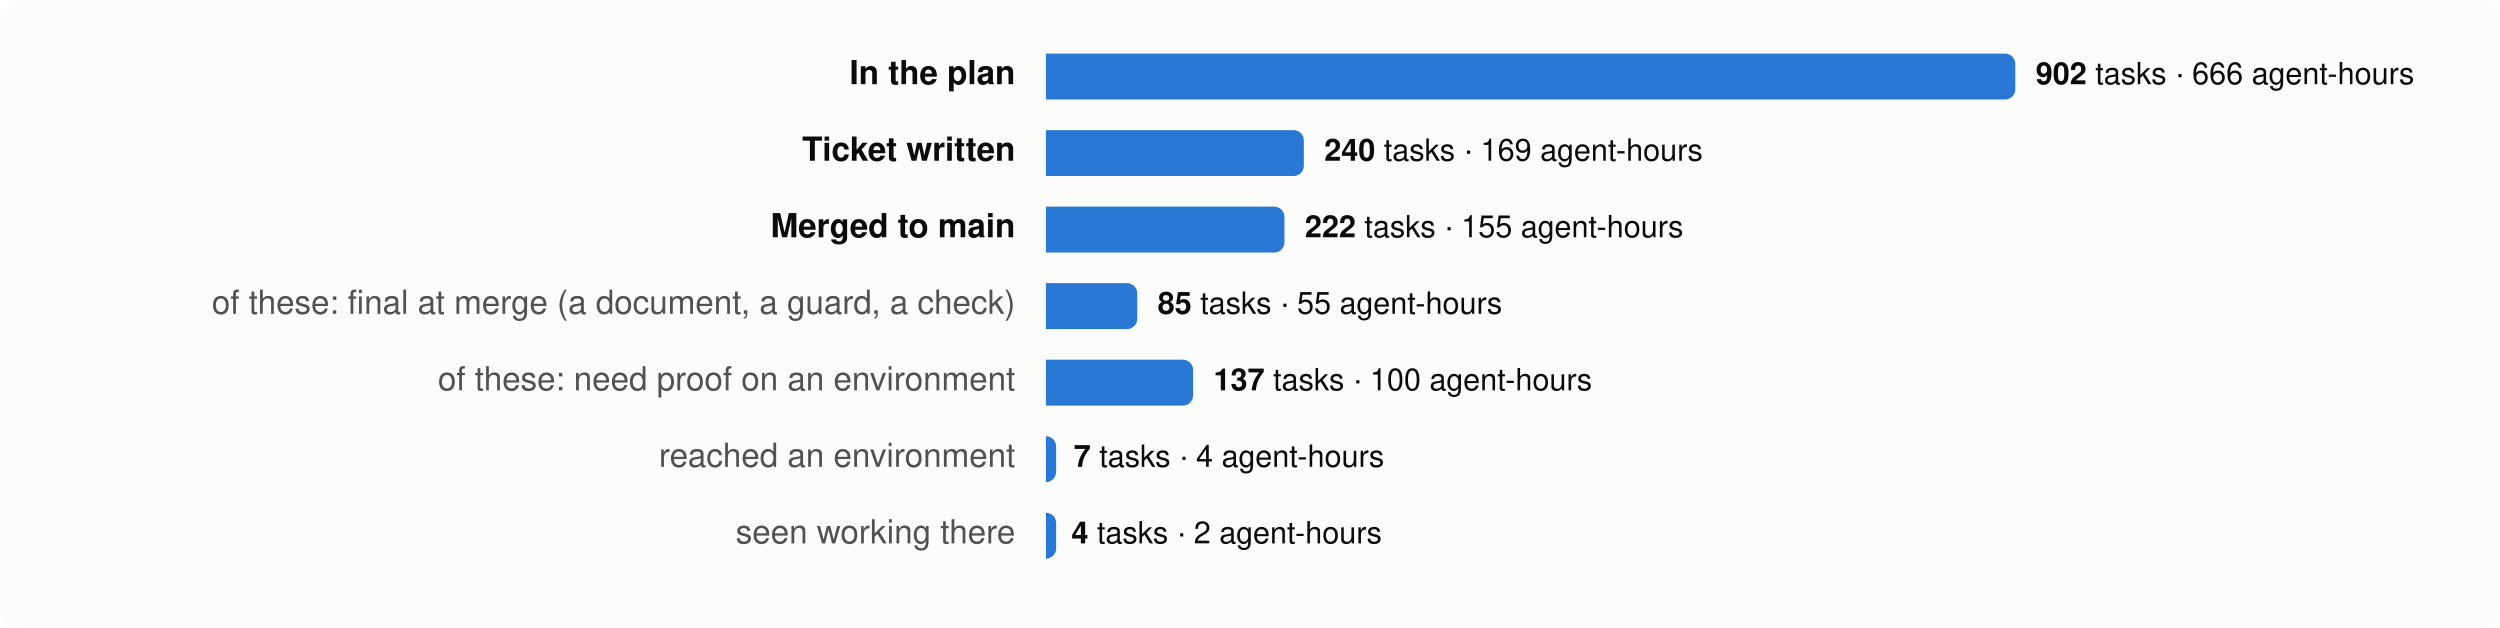
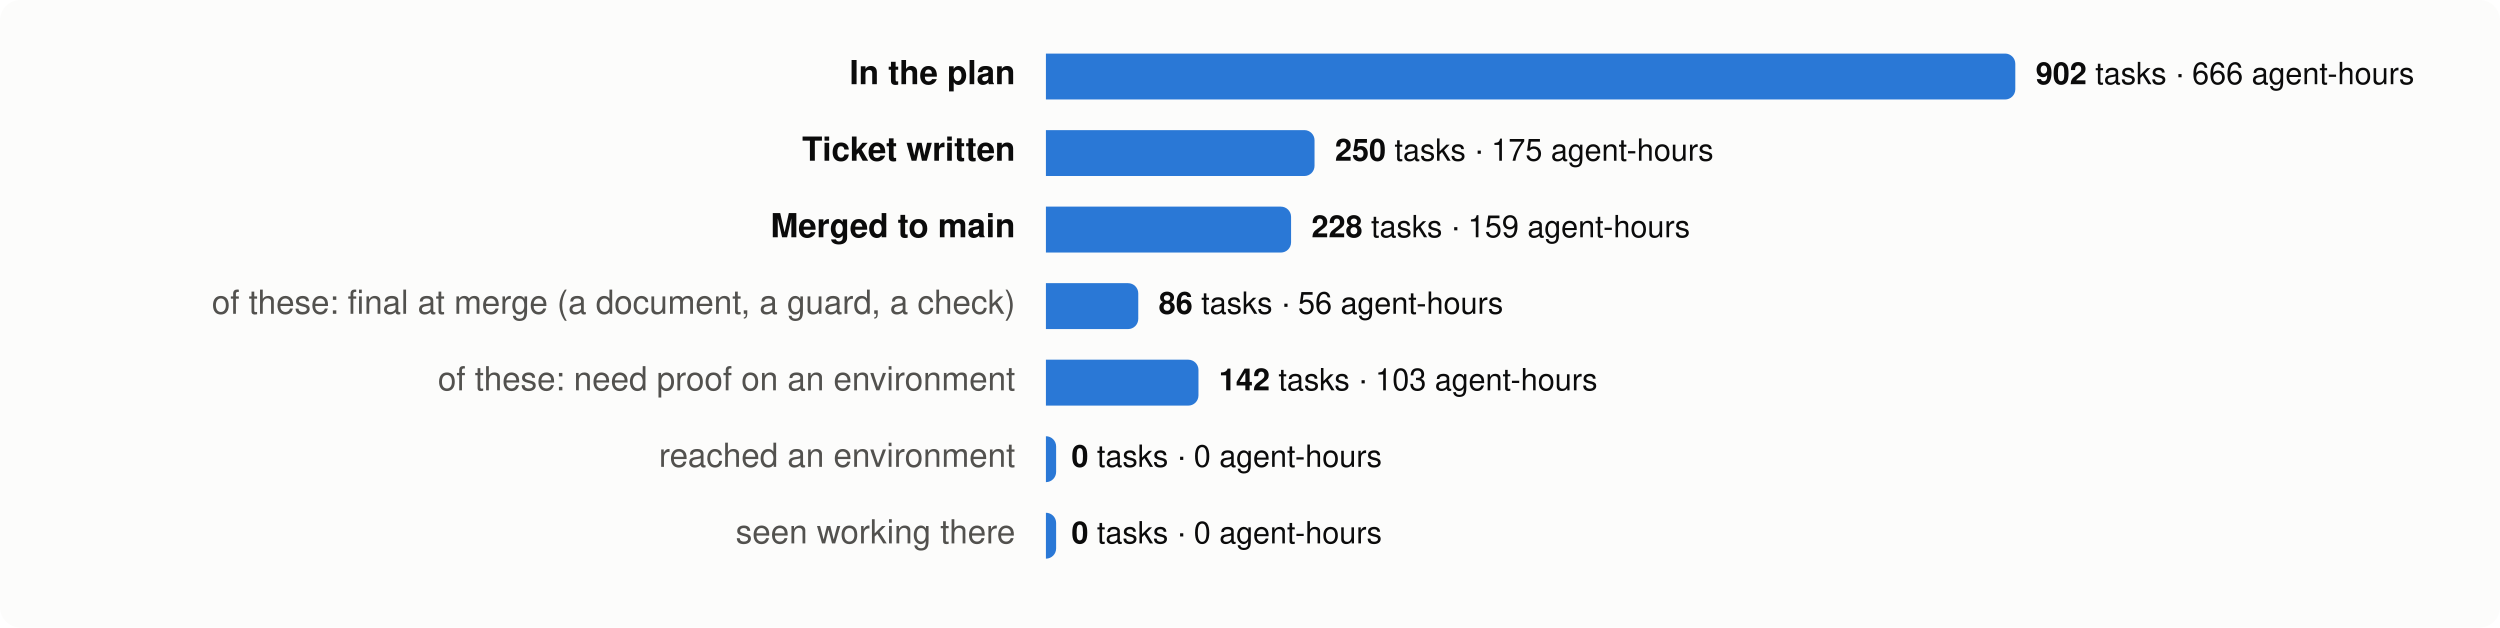
<svg xmlns="http://www.w3.org/2000/svg" viewBox="0 0 980 246" width="980" height="246" font-family="system-ui,-apple-system,Segoe UI,Helvetica,Arial,sans-serif" font-size="13">
  <rect width="980" height="246" rx="8" fill="#fcfcfb" />
  <text x="398" y="33" text-anchor="end" fill="#0b0b0b" font-weight="600">In the plan</text>
  <path d="M410,21 h376.0 a4,4 0 0 1 4,4 v10 a4,4 0 0 1 -4,4 h-376.0 z" fill="#2a78d6" />
  <text x="798.0" y="33" fill="#0b0b0b" font-size="12">
    <tspan font-weight="600">902</tspan> tasks · 666 agent-hours</text>
  <text x="398" y="63" text-anchor="end" fill="#0b0b0b" font-weight="600">Ticket written</text>
-   <path d="M410,51 h97.1 a4,4 0 0 1 4,4 v10 a4,4 0 0 1 -4,4 h-97.1 z" fill="#2a78d6" />
-   <text x="519.1" y="63" fill="#0b0b0b" font-size="12">
-     <tspan font-weight="600">240</tspan> tasks · 169 agent-hours</text>
+   <path d="M410,51 h101.3 a4,4 0 0 1 4,4 v10 a4,4 0 0 1 -4,4 h-101.3 z" fill="#2a78d6" />
+   <text x="523.3" y="63" fill="#0b0b0b" font-size="12">
+     <tspan font-weight="600">250</tspan> tasks · 175 agent-hours</text>
  <text x="398" y="93" text-anchor="end" fill="#0b0b0b" font-weight="600">Merged to main</text>
-   <path d="M410,81 h89.5 a4,4 0 0 1 4,4 v10 a4,4 0 0 1 -4,4 h-89.5 z" fill="#2a78d6" />
-   <text x="511.5" y="93" fill="#0b0b0b" font-size="12">
-     <tspan font-weight="600">222</tspan> tasks · 155 agent-hours</text>
+   <path d="M410,81 h92.1 a4,4 0 0 1 4,4 v10 a4,4 0 0 1 -4,4 h-92.1 z" fill="#2a78d6" />
+   <text x="514.1" y="93" fill="#0b0b0b" font-size="12">
+     <tspan font-weight="600">228</tspan> tasks · 159 agent-hours</text>
  <text x="398" y="123" text-anchor="end" fill="#52514e" font-weight="400">of these: final at merge (a document, a guard, a check)</text>
-   <path d="M410,111 h31.8 a4,4 0 0 1 4,4 v10 a4,4 0 0 1 -4,4 h-31.8 z" fill="#2a78d6" />
-   <text x="453.8" y="123" fill="#0b0b0b" font-size="12">
-     <tspan font-weight="600">85</tspan> tasks · 55 agent-hours</text>
+   <path d="M410,111 h32.2 a4,4 0 0 1 4,4 v10 a4,4 0 0 1 -4,4 h-32.2 z" fill="#2a78d6" />
+   <text x="454.2" y="123" fill="#0b0b0b" font-size="12">
+     <tspan font-weight="600">86</tspan> tasks · 56 agent-hours</text>
  <text x="398" y="153" text-anchor="end" fill="#52514e" font-weight="400">of these: need proof on an environment</text>
-   <path d="M410,141 h53.7 a4,4 0 0 1 4,4 v10 a4,4 0 0 1 -4,4 h-53.7 z" fill="#2a78d6" />
-   <text x="475.7" y="153" fill="#0b0b0b" font-size="12">
-     <tspan font-weight="600">137</tspan> tasks · 100 agent-hours</text>
+   <path d="M410,141 h55.8 a4,4 0 0 1 4,4 v10 a4,4 0 0 1 -4,4 h-55.8 z" fill="#2a78d6" />
+   <text x="477.8" y="153" fill="#0b0b0b" font-size="12">
+     <tspan font-weight="600">142</tspan> tasks · 103 agent-hours</text>
  <text x="398" y="183" text-anchor="end" fill="#52514e" font-weight="400">reached an environment</text>
  <path d="M410,171 h0.0 a4,4 0 0 1 4,4 v10 a4,4 0 0 1 -4,4 h-0.0 z" fill="#2a78d6" />
-   <text x="420.9" y="183" fill="#0b0b0b" font-size="12">
-     <tspan font-weight="600">7</tspan> tasks · 4 agent-hours</text>
+   <text x="420.0" y="183" fill="#0b0b0b" font-size="12">
+     <tspan font-weight="600">0</tspan> tasks · 0 agent-hours</text>
  <text x="398" y="213" text-anchor="end" fill="#52514e" font-weight="400">seen working there</text>
  <path d="M410,201 h0.0 a4,4 0 0 1 4,4 v10 a4,4 0 0 1 -4,4 h-0.0 z" fill="#2a78d6" />
  <text x="420.0" y="213" fill="#0b0b0b" font-size="12">
-     <tspan font-weight="600">4</tspan> tasks · 2 agent-hours</text>
+     <tspan font-weight="600">0</tspan> tasks · 0 agent-hours</text>
</svg>
